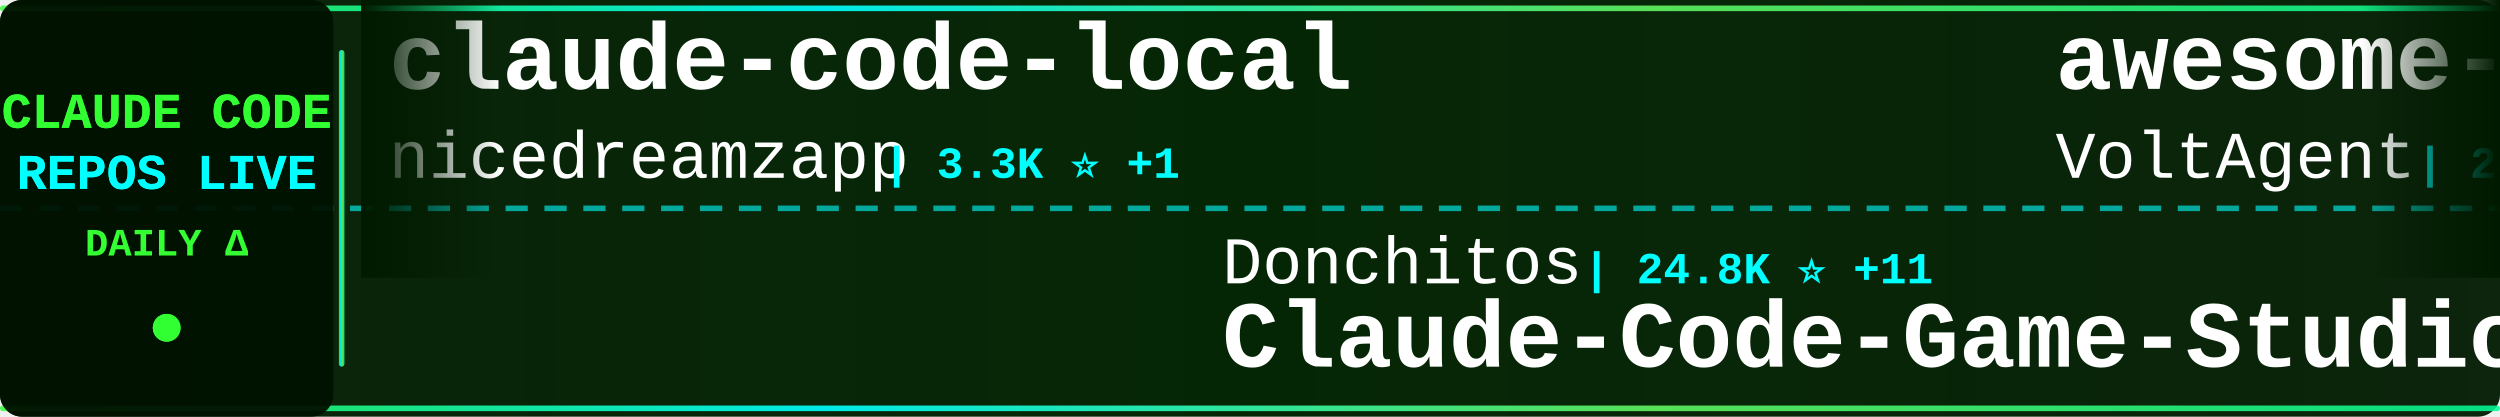
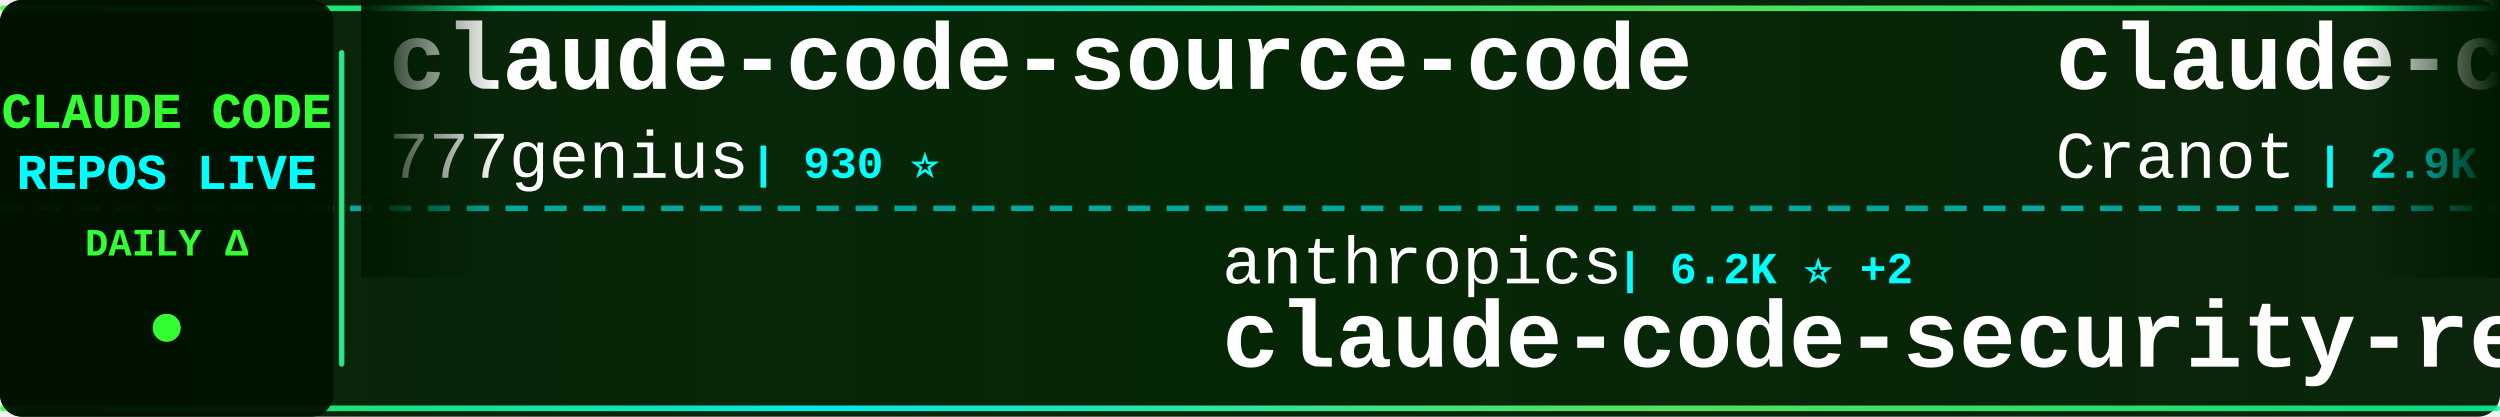
<svg xmlns="http://www.w3.org/2000/svg" width="900" height="150">
  <defs>
    <linearGradient id="tickerBg" x1="0%" y1="0%" x2="100%" y2="0%">
      <stop offset="0%" style="stop-color:#001a00;stop-opacity:0.95" />
      <stop offset="50%" style="stop-color:#002200;stop-opacity:0.98" />
      <stop offset="100%" style="stop-color:#001a00;stop-opacity:0.95" />
    </linearGradient>
    <linearGradient id="borderGrad" x1="0%" y1="0%" x2="100%" y2="0%">
      <stop offset="0%" style="stop-color:#33ff33;stop-opacity:0.85">
        <animate attributeName="stop-opacity" values="0.85;1;0.85" dur="2s" repeatCount="indefinite" />
      </stop>
      <stop offset="33%" style="stop-color:#00ffff;stop-opacity:0.9">
        <animate attributeName="stop-opacity" values="0.9;1;0.9" dur="2.2s" repeatCount="indefinite" />
      </stop>
      <stop offset="66%" style="stop-color:#66ff66;stop-opacity:0.85">
        <animate attributeName="stop-opacity" values="0.85;1;0.85" dur="1.8s" repeatCount="indefinite" />
      </stop>
      <stop offset="100%" style="stop-color:#00ff99;stop-opacity:0.85">
        <animate attributeName="stop-opacity" values="0.85;1;0.85" dur="2s" repeatCount="indefinite" />
      </stop>
    </linearGradient>
    <filter id="textGlow">
      <feGaussianBlur stdDeviation="0.1" result="coloredBlur" />
      <feMerge>
        <feMergeNode in="coloredBlur" />
        <feMergeNode in="SourceGraphic" />
      </feMerge>
    </filter>
    <filter id="metricGlow">
      <feGaussianBlur stdDeviation="0.2" result="coloredBlur" />
      <feMerge>
        <feMergeNode in="coloredBlur" />
        <feMergeNode in="SourceGraphic" />
      </feMerge>
    </filter>
    <linearGradient id="leftFade" x1="0%" y1="0%" x2="100%" y2="0%">
      <stop offset="0%" style="stop-color:#001a00;stop-opacity:1" />
      <stop offset="100%" style="stop-color:#001a00;stop-opacity:0" />
    </linearGradient>
    <linearGradient id="rightFade" x1="0%" y1="0%" x2="100%" y2="0%">
      <stop offset="0%" style="stop-color:#001a00;stop-opacity:0" />
      <stop offset="100%" style="stop-color:#001a00;stop-opacity:1" />
    </linearGradient>
  </defs>
  <rect width="900" height="150" fill="url(#tickerBg)" rx="8" />
  <rect x="0" y="2" width="900" height="2" fill="url(#borderGrad)" rx="1" />
  <rect x="0" y="146" width="900" height="2" fill="url(#borderGrad)" rx="1" />
  <line x1="0" y1="75" x2="900" y2="75" stroke="#00ffff" stroke-width="2" stroke-dasharray="8 6" opacity="0.6" />
  <rect x="0" y="0" width="120" height="150" fill="#001100" opacity="0.95" rx="8" />
  <text x="60" y="46" font-family="'Courier New', monospace" font-size="18" font-weight="bold" fill="#33ff33" text-anchor="middle" filter="url(#textGlow)">
    CLAUDE CODE
  </text>
  <text x="60" y="68" font-family="'Courier New', monospace" font-size="18" font-weight="bold" fill="#00ffff" text-anchor="middle" filter="url(#textGlow)">
    REPOS LIVE
  </text>
  <text x="60" y="92" font-family="'Courier New', monospace" font-size="14" font-weight="bold" fill="#33ff33" text-anchor="middle">
    DAILY Δ
  </text>
  <circle cx="60" cy="118" r="5" fill="#33ff33" filter="url(#metricGlow)">
    <animate attributeName="r" values="4;6;4" dur="1.5s" repeatCount="indefinite" />
    <animate attributeName="opacity" values="0.6;1;0.6" dur="1.5s" repeatCount="indefinite" />
  </circle>
  <rect x="122" y="18" width="2" height="114" fill="url(#borderGrad)" rx="1" />
  <clipPath id="tickerClip">
    <rect x="130" y="0" width="770" height="150" />
  </clipPath>
  <g clip-path="url(#tickerClip)">
    <g id="tickerItems">
      <animateTransform attributeName="transform" attributeType="XML" type="translate" from="0 0" to="-3000 0" dur="54s" repeatCount="indefinite" />
      <g transform="translate(0, 0)">
-         <text x="140" y="32" font-family="'Courier New', monospace" font-size="34" font-weight="bold" fill="#ffffff">claude-code-local</text>
-         <text x="140" y="64" font-family="'Courier New', monospace" font-size="24" font-weight="normal" fill="#ffffff" opacity="1.0">nicedreamzapp</text>
-         <text x="318" y="64" font-family="'Courier New', monospace" font-size="16" font-weight="bold" fill="#00ffff"> | 3.3K ⭐ +1</text>
+         <text x="140" y="32" font-family="'Courier New', monospace" font-size="34" font-weight="bold" fill="#ffffff">claude-code-source-code</text>
+         <text x="140" y="64" font-family="'Courier New', monospace" font-size="24" font-weight="normal" fill="#ffffff" opacity="1.0">777genius</text>
+         <text x="270" y="64" font-family="'Courier New', monospace" font-size="16" font-weight="bold" fill="#00ffff"> | 930 ⭐</text>
      </g>
      <g transform="translate(300, 0)">
-         <text x="140" y="102" font-family="'Courier New', monospace" font-size="24" font-weight="normal" fill="#ffffff" opacity="1.0">Donchitos</text>
-         <text x="270" y="102" font-family="'Courier New', monospace" font-size="16" font-weight="bold" fill="#00ffff"> | 24.8K ⭐ +11</text>
-         <text x="140" y="132" font-family="'Courier New', monospace" font-size="34" font-weight="bold" fill="#ffffff">Claude-Code-Game-Studios</text>
+         <text x="140" y="102" font-family="'Courier New', monospace" font-size="24" font-weight="normal" fill="#ffffff" opacity="1.0">anthropics</text>
+         <text x="282" y="102" font-family="'Courier New', monospace" font-size="16" font-weight="bold" fill="#00ffff"> | 6.2K ⭐ +2</text>
+         <text x="140" y="132" font-family="'Courier New', monospace" font-size="34" font-weight="bold" fill="#ffffff">claude-code-security-rev...</text>
      </g>
      <g transform="translate(600, 0)">
-         <text x="140" y="32" font-family="'Courier New', monospace" font-size="34" font-weight="bold" fill="#ffffff">awesome-claude-code-suba...</text>
-         <text x="140" y="64" font-family="'Courier New', monospace" font-size="24" font-weight="normal" fill="#ffffff" opacity="1.0">VoltAgent</text>
-         <text x="270" y="64" font-family="'Courier New', monospace" font-size="16" font-weight="bold" fill="#00ffff"> | 24.8K ⭐ +4</text>
+         <text x="140" y="32" font-family="'Courier New', monospace" font-size="34" font-weight="bold" fill="#ffffff">claude-code-guide</text>
+         <text x="140" y="64" font-family="'Courier New', monospace" font-size="24" font-weight="normal" fill="#ffffff" opacity="1.0">Cranot</text>
+         <text x="234" y="64" font-family="'Courier New', monospace" font-size="16" font-weight="bold" fill="#00ffff"> | 2.9K ⭐</text>
      </g>
      <g transform="translate(900, 0)">
-         <text x="140" y="102" font-family="'Courier New', monospace" font-size="24" font-weight="normal" fill="#ffffff" opacity="1.0">guanshan</text>
-         <text x="258" y="102" font-family="'Courier New', monospace" font-size="16" font-weight="bold" fill="#00ffff"> | 61 ⭐</text>
-         <text x="140" y="132" font-family="'Courier New', monospace" font-size="34" font-weight="bold" fill="#ffffff">ClaudeCode</text>
+         <text x="140" y="102" font-family="'Courier New', monospace" font-size="24" font-weight="normal" fill="#ffffff" opacity="1.0">affaan-m</text>
+         <text x="258" y="102" font-family="'Courier New', monospace" font-size="16" font-weight="bold" fill="#00ffff"> | 246.9K ⭐ +210</text>
+         <text x="140" y="132" font-family="'Courier New', monospace" font-size="34" font-weight="bold" fill="#ffffff">ECC</text>
      </g>
      <g transform="translate(1200, 0)">
-         <text x="140" y="32" font-family="'Courier New', monospace" font-size="34" font-weight="bold" fill="#ffffff">claude-code-from-source</text>
-         <text x="140" y="64" font-family="'Courier New', monospace" font-size="24" font-weight="normal" fill="#ffffff" opacity="1.0">alejandrobalderas</text>
-         <text x="366" y="64" font-family="'Courier New', monospace" font-size="16" font-weight="bold" fill="#00ffff"> | 2.8K ⭐ +1</text>
+         <text x="140" y="32" font-family="'Courier New', monospace" font-size="34" font-weight="bold" fill="#ffffff">claude-code-source</text>
+         <text x="140" y="64" font-family="'Courier New', monospace" font-size="24" font-weight="normal" fill="#ffffff" opacity="1.0">AprilNEA</text>
+         <text x="258" y="64" font-family="'Courier New', monospace" font-size="16" font-weight="bold" fill="#00ffff"> | 392 ⭐</text>
      </g>
      <g transform="translate(1500, 0)">
-         <text x="140" y="102" font-family="'Courier New', monospace" font-size="24" font-weight="normal" fill="#ffffff" opacity="1.0">RichardAtCT</text>
-         <text x="294" y="102" font-family="'Courier New', monospace" font-size="16" font-weight="bold" fill="#00ffff"> | 2.8K ⭐</text>
-         <text x="140" y="132" font-family="'Courier New', monospace" font-size="34" font-weight="bold" fill="#ffffff">claude-code-telegram</text>
+         <text x="140" y="102" font-family="'Courier New', monospace" font-size="24" font-weight="normal" fill="#ffffff" opacity="1.0">anthropics</text>
+         <text x="282" y="102" font-family="'Courier New', monospace" font-size="16" font-weight="bold" fill="#00ffff"> | 8.8K ⭐ +1</text>
+         <text x="140" y="132" font-family="'Courier New', monospace" font-size="34" font-weight="bold" fill="#ffffff">claude-code-action</text>
      </g>
      <g transform="translate(1800, 0)">
-         <text x="140" y="32" font-family="'Courier New', monospace" font-size="34" font-weight="bold" fill="#ffffff">system_prompts_leaks</text>
-         <text x="140" y="64" font-family="'Courier New', monospace" font-size="24" font-weight="normal" fill="#ffffff" opacity="1.0">asgeirtj</text>
-         <text x="258" y="64" font-family="'Courier New', monospace" font-size="16" font-weight="bold" fill="#00ffff"> | 64.1K ⭐ +23</text>
+         <text x="140" y="32" font-family="'Courier New', monospace" font-size="34" font-weight="bold" fill="#ffffff">claude_code_src</text>
+         <text x="140" y="64" font-family="'Courier New', monospace" font-size="24" font-weight="normal" fill="#ffffff" opacity="1.0">ponponon</text>
+         <text x="258" y="64" font-family="'Courier New', monospace" font-size="16" font-weight="bold" fill="#00ffff"> | 2.3K ⭐</text>
      </g>
      <g transform="translate(2100, 0)">
-         <text x="140" y="102" font-family="'Courier New', monospace" font-size="24" font-weight="normal" fill="#ffffff" opacity="1.0">anthropics</text>
-         <text x="282" y="102" font-family="'Courier New', monospace" font-size="16" font-weight="bold" fill="#00ffff"> | 173.4K ⭐ +103</text>
-         <text x="140" y="132" font-family="'Courier New', monospace" font-size="34" font-weight="bold" fill="#ffffff">skills</text>
+         <text x="140" y="102" font-family="'Courier New', monospace" font-size="24" font-weight="normal" fill="#ffffff" opacity="1.0">Pimzino</text>
+         <text x="246" y="102" font-family="'Courier New', monospace" font-size="16" font-weight="bold" fill="#00ffff"> | 3.9K ⭐</text>
+         <text x="140" y="132" font-family="'Courier New', monospace" font-size="34" font-weight="bold" fill="#ffffff">claude-code-spec-workflo...</text>
      </g>
      <g transform="translate(2400, 0)">
-         <text x="140" y="32" font-family="'Courier New', monospace" font-size="34" font-weight="bold" fill="#ffffff">ECC</text>
-         <text x="140" y="64" font-family="'Courier New', monospace" font-size="24" font-weight="normal" fill="#ffffff" opacity="1.0">affaan-m</text>
-         <text x="258" y="64" font-family="'Courier New', monospace" font-size="16" font-weight="bold" fill="#00ffff"> | 246.7K ⭐ +157</text>
+         <text x="140" y="32" font-family="'Courier New', monospace" font-size="34" font-weight="bold" fill="#ffffff">claude-code-book</text>
+         <text x="140" y="64" font-family="'Courier New', monospace" font-size="24" font-weight="normal" fill="#ffffff" opacity="1.0">lintsinghua</text>
+         <text x="294" y="64" font-family="'Courier New', monospace" font-size="16" font-weight="bold" fill="#00ffff"> | 4.2K ⭐</text>
      </g>
      <g transform="translate(2700, 0)">
-         <text x="140" y="102" font-family="'Courier New', monospace" font-size="24" font-weight="normal" fill="#ffffff" opacity="1.0">1rgs</text>
-         <text x="210" y="102" font-family="'Courier New', monospace" font-size="16" font-weight="bold" fill="#00ffff"> | 3.7K ⭐ +1</text>
-         <text x="140" y="132" font-family="'Courier New', monospace" font-size="34" font-weight="bold" fill="#ffffff">claude-code-proxy</text>
+         <text x="140" y="102" font-family="'Courier New', monospace" font-size="24" font-weight="normal" fill="#ffffff" opacity="1.0">ChrisWiles</text>
+         <text x="282" y="102" font-family="'Courier New', monospace" font-size="16" font-weight="bold" fill="#00ffff"> | 6.1K ⭐</text>
+         <text x="140" y="132" font-family="'Courier New', monospace" font-size="34" font-weight="bold" fill="#ffffff">claude-code-showcase</text>
      </g>
      <g transform="translate(3000, 0)">
-         <text x="140" y="32" font-family="'Courier New', monospace" font-size="34" font-weight="bold" fill="#ffffff">claude-code-local</text>
-         <text x="140" y="64" font-family="'Courier New', monospace" font-size="24" font-weight="normal" fill="#ffffff" opacity="1.0">nicedreamzapp</text>
-         <text x="318" y="64" font-family="'Courier New', monospace" font-size="16" font-weight="bold" fill="#00ffff"> | 3.3K ⭐ +1</text>
+         <text x="140" y="32" font-family="'Courier New', monospace" font-size="34" font-weight="bold" fill="#ffffff">claude-code-source-code</text>
+         <text x="140" y="64" font-family="'Courier New', monospace" font-size="24" font-weight="normal" fill="#ffffff" opacity="1.0">777genius</text>
+         <text x="270" y="64" font-family="'Courier New', monospace" font-size="16" font-weight="bold" fill="#00ffff"> | 930 ⭐</text>
      </g>
      <g transform="translate(3300, 0)">
-         <text x="140" y="102" font-family="'Courier New', monospace" font-size="24" font-weight="normal" fill="#ffffff" opacity="1.0">Donchitos</text>
-         <text x="270" y="102" font-family="'Courier New', monospace" font-size="16" font-weight="bold" fill="#00ffff"> | 24.8K ⭐ +11</text>
-         <text x="140" y="132" font-family="'Courier New', monospace" font-size="34" font-weight="bold" fill="#ffffff">Claude-Code-Game-Studios</text>
+         <text x="140" y="102" font-family="'Courier New', monospace" font-size="24" font-weight="normal" fill="#ffffff" opacity="1.0">anthropics</text>
+         <text x="282" y="102" font-family="'Courier New', monospace" font-size="16" font-weight="bold" fill="#00ffff"> | 6.2K ⭐ +2</text>
+         <text x="140" y="132" font-family="'Courier New', monospace" font-size="34" font-weight="bold" fill="#ffffff">claude-code-security-rev...</text>
      </g>
      <g transform="translate(3600, 0)">
-         <text x="140" y="32" font-family="'Courier New', monospace" font-size="34" font-weight="bold" fill="#ffffff">awesome-claude-code-suba...</text>
-         <text x="140" y="64" font-family="'Courier New', monospace" font-size="24" font-weight="normal" fill="#ffffff" opacity="1.0">VoltAgent</text>
-         <text x="270" y="64" font-family="'Courier New', monospace" font-size="16" font-weight="bold" fill="#00ffff"> | 24.8K ⭐ +4</text>
+         <text x="140" y="32" font-family="'Courier New', monospace" font-size="34" font-weight="bold" fill="#ffffff">claude-code-guide</text>
+         <text x="140" y="64" font-family="'Courier New', monospace" font-size="24" font-weight="normal" fill="#ffffff" opacity="1.0">Cranot</text>
+         <text x="234" y="64" font-family="'Courier New', monospace" font-size="16" font-weight="bold" fill="#00ffff"> | 2.9K ⭐</text>
      </g>
      <g transform="translate(3900, 0)">
-         <text x="140" y="102" font-family="'Courier New', monospace" font-size="24" font-weight="normal" fill="#ffffff" opacity="1.0">guanshan</text>
-         <text x="258" y="102" font-family="'Courier New', monospace" font-size="16" font-weight="bold" fill="#00ffff"> | 61 ⭐</text>
-         <text x="140" y="132" font-family="'Courier New', monospace" font-size="34" font-weight="bold" fill="#ffffff">ClaudeCode</text>
+         <text x="140" y="102" font-family="'Courier New', monospace" font-size="24" font-weight="normal" fill="#ffffff" opacity="1.0">affaan-m</text>
+         <text x="258" y="102" font-family="'Courier New', monospace" font-size="16" font-weight="bold" fill="#00ffff"> | 246.9K ⭐ +210</text>
+         <text x="140" y="132" font-family="'Courier New', monospace" font-size="34" font-weight="bold" fill="#ffffff">ECC</text>
      </g>
    </g>
  </g>
  <rect x="130" y="0" width="50" height="100" fill="url(#leftFade)" />
  <rect x="850" y="0" width="50" height="100" fill="url(#rightFade)" />
</svg>
